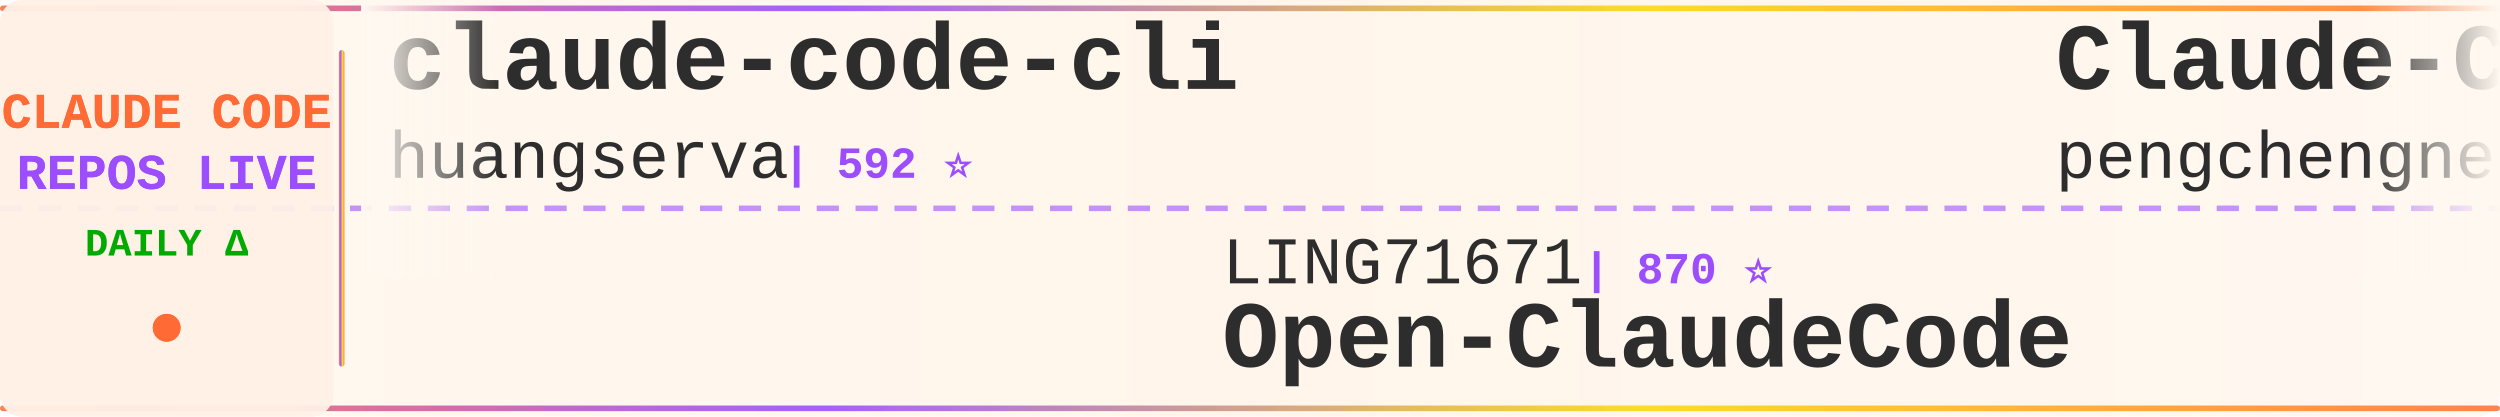
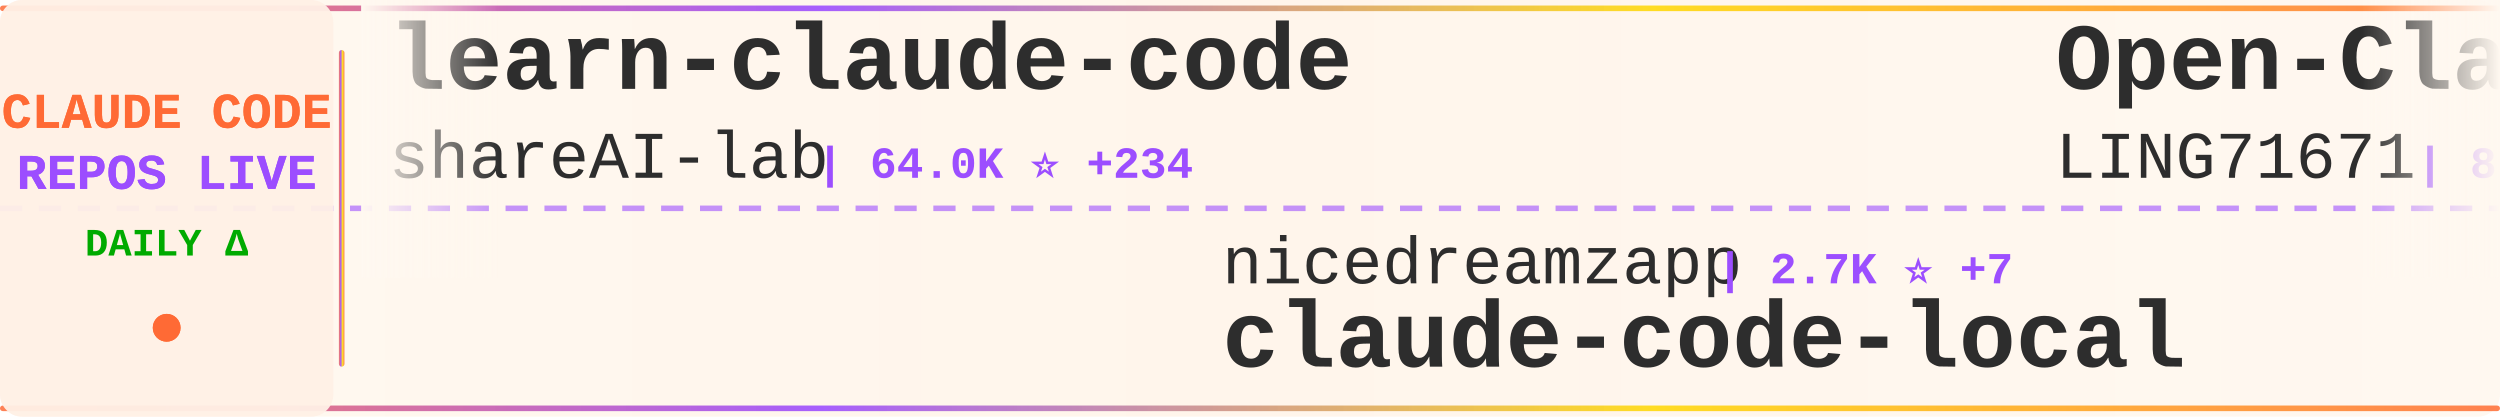
<svg xmlns="http://www.w3.org/2000/svg" width="900" height="150">
  <defs>
    <linearGradient id="tickerBg" x1="0%" y1="0%" x2="100%" y2="0%">
      <stop offset="0%" style="stop-color:#fff8f0;stop-opacity:0.98" />
      <stop offset="50%" style="stop-color:#fff5eb;stop-opacity:1" />
      <stop offset="100%" style="stop-color:#fff8f0;stop-opacity:0.98" />
    </linearGradient>
    <linearGradient id="borderGrad" x1="0%" y1="0%" x2="100%" y2="0%">
      <stop offset="0%" style="stop-color:#FF6B35;stop-opacity:0.85">
        <animate attributeName="stop-opacity" values="0.85;1;0.85" dur="2s" repeatCount="indefinite" />
      </stop>
      <stop offset="33%" style="stop-color:#9C4EFF;stop-opacity:0.9">
        <animate attributeName="stop-opacity" values="0.9;1;0.9" dur="2.2s" repeatCount="indefinite" />
      </stop>
      <stop offset="66%" style="stop-color:#FFD700;stop-opacity:0.85">
        <animate attributeName="stop-opacity" values="0.85;1;0.85" dur="1.8s" repeatCount="indefinite" />
      </stop>
      <stop offset="100%" style="stop-color:#FF6B35;stop-opacity:0.85">
        <animate attributeName="stop-opacity" values="0.85;1;0.85" dur="2s" repeatCount="indefinite" />
      </stop>
    </linearGradient>
    <filter id="textGlow">
      <feGaussianBlur stdDeviation="0.15" result="coloredBlur" />
      <feMerge>
        <feMergeNode in="coloredBlur" />
        <feMergeNode in="SourceGraphic" />
      </feMerge>
    </filter>
    <filter id="metricGlow">
      <feGaussianBlur stdDeviation="0.2" result="coloredBlur" />
      <feMerge>
        <feMergeNode in="coloredBlur" />
        <feMergeNode in="SourceGraphic" />
      </feMerge>
    </filter>
    <linearGradient id="leftFade" x1="0%" y1="0%" x2="100%" y2="0%">
      <stop offset="0%" style="stop-color:#fff8f0;stop-opacity:1" />
      <stop offset="100%" style="stop-color:#fff8f0;stop-opacity:0" />
    </linearGradient>
    <linearGradient id="rightFade" x1="0%" y1="0%" x2="100%" y2="0%">
      <stop offset="0%" style="stop-color:#fff8f0;stop-opacity:0" />
      <stop offset="100%" style="stop-color:#fff8f0;stop-opacity:1" />
    </linearGradient>
  </defs>
  <rect width="900" height="150" fill="url(#tickerBg)" rx="8" />
  <rect x="0" y="2" width="900" height="2" fill="url(#borderGrad)" rx="1" />
  <rect x="0" y="146" width="900" height="2" fill="url(#borderGrad)" rx="1" />
  <line x1="0" y1="75" x2="900" y2="75" stroke="#9C4EFF" stroke-width="2" stroke-dasharray="8 6" opacity="0.6" />
  <rect x="0" y="0" width="120" height="150" fill="#fff0e6" opacity="0.95" rx="8" />
  <text x="60" y="46" font-family="'Courier New', monospace" font-size="18" font-weight="bold" fill="#FF6B35" text-anchor="middle" filter="url(#textGlow)">
    CLAUDE CODE
  </text>
  <text x="60" y="68" font-family="'Courier New', monospace" font-size="18" font-weight="bold" fill="#9C4EFF" text-anchor="middle" filter="url(#textGlow)">
    REPOS LIVE
  </text>
  <text x="60" y="92" font-family="'Courier New', monospace" font-size="14" font-weight="bold" fill="#00aa00" text-anchor="middle">
    DAILY Δ
  </text>
  <circle cx="60" cy="118" r="5" fill="#FF6B35" filter="url(#metricGlow)">
    <animate attributeName="r" values="4;6;4" dur="1.5s" repeatCount="indefinite" />
    <animate attributeName="opacity" values="0.6;1;0.6" dur="1.5s" repeatCount="indefinite" />
  </circle>
  <rect x="122" y="18" width="2" height="114" fill="url(#borderGrad)" rx="1" />
  <clipPath id="tickerClip">
    <rect x="130" y="0" width="770" height="150" />
  </clipPath>
  <g clip-path="url(#tickerClip)">
    <g id="tickerItems">
      <animateTransform attributeName="transform" attributeType="XML" type="translate" from="0 0" to="-3000 0" dur="54s" repeatCount="indefinite" />
      <g transform="translate(0, 0)">
-         <text x="140" y="32" font-family="'Courier New', monospace" font-size="34" font-weight="bold" fill="#2d2d2d">claude-code-cli</text>
-         <text x="140" y="64" font-family="'Courier New', monospace" font-size="24" font-weight="normal" fill="#2d2d2d" opacity="1.0">huangserva</text>
-         <text x="282" y="64" font-family="'Courier New', monospace" font-size="16" font-weight="bold" fill="#9C4EFF"> | 592 ⭐</text>
+         <text x="140" y="32" font-family="'Courier New', monospace" font-size="34" font-weight="bold" fill="#2d2d2d">learn-claude-code</text>
+         <text x="140" y="64" font-family="'Courier New', monospace" font-size="24" font-weight="normal" fill="#2d2d2d" opacity="1.0">shareAI-lab</text>
+         <text x="294" y="64" font-family="'Courier New', monospace" font-size="16" font-weight="bold" fill="#9C4EFF"> | 64.0K ⭐ +234</text>
      </g>
      <g transform="translate(300, 0)">
-         <text x="140" y="102" font-family="'Courier New', monospace" font-size="24" font-weight="normal" fill="#2d2d2d" opacity="1.0">LING71671</text>
-         <text x="270" y="102" font-family="'Courier New', monospace" font-size="16" font-weight="bold" fill="#9C4EFF"> | 870 ⭐</text>
-         <text x="140" y="132" font-family="'Courier New', monospace" font-size="34" font-weight="bold" fill="#2d2d2d">Open-ClaudeCode</text>
+         <text x="140" y="102" font-family="'Courier New', monospace" font-size="24" font-weight="normal" fill="#2d2d2d" opacity="1.0">nicedreamzapp</text>
+         <text x="318" y="102" font-family="'Courier New', monospace" font-size="16" font-weight="bold" fill="#9C4EFF"> | 2.7K ⭐ +7</text>
+         <text x="140" y="132" font-family="'Courier New', monospace" font-size="34" font-weight="bold" fill="#2d2d2d">claude-code-local</text>
      </g>
      <g transform="translate(600, 0)">
-         <text x="140" y="32" font-family="'Courier New', monospace" font-size="34" font-weight="bold" fill="#2d2d2d">Claude-Code</text>
-         <text x="140" y="64" font-family="'Courier New', monospace" font-size="24" font-weight="normal" fill="#2d2d2d" opacity="1.0">pengchengneo</text>
-         <text x="306" y="64" font-family="'Courier New', monospace" font-size="16" font-weight="bold" fill="#9C4EFF"> | 1.4K ⭐ +10</text>
+         <text x="140" y="32" font-family="'Courier New', monospace" font-size="34" font-weight="bold" fill="#2d2d2d">Open-ClaudeCode</text>
+         <text x="140" y="64" font-family="'Courier New', monospace" font-size="24" font-weight="normal" fill="#2d2d2d" opacity="1.0">LING71671</text>
+         <text x="270" y="64" font-family="'Courier New', monospace" font-size="16" font-weight="bold" fill="#9C4EFF"> | 870 ⭐</text>
      </g>
      <g transform="translate(900, 0)">
-         <text x="140" y="102" font-family="'Courier New', monospace" font-size="24" font-weight="normal" fill="#2d2d2d" opacity="1.0">Yuyz0112</text>
-         <text x="258" y="102" font-family="'Courier New', monospace" font-size="16" font-weight="bold" fill="#9C4EFF"> | 2.4K ⭐ +1</text>
-         <text x="140" y="132" font-family="'Courier New', monospace" font-size="34" font-weight="bold" fill="#2d2d2d">claude-code-reverse</text>
+         <text x="140" y="102" font-family="'Courier New', monospace" font-size="24" font-weight="normal" fill="#2d2d2d" opacity="1.0">KPR111</text>
+         <text x="234" y="102" font-family="'Courier New', monospace" font-size="16" font-weight="bold" fill="#9C4EFF"> | 18 ⭐</text>
+         <text x="140" y="132" font-family="'Courier New', monospace" font-size="34" font-weight="bold" fill="#2d2d2d">Claude-Code</text>
      </g>
      <g transform="translate(1200, 0)">
-         <text x="140" y="32" font-family="'Courier New', monospace" font-size="34" font-weight="bold" fill="#2d2d2d">claude-code-workflows</text>
-         <text x="140" y="64" font-family="'Courier New', monospace" font-size="24" font-weight="normal" fill="#2d2d2d" opacity="1.0">OneRedOak</text>
-         <text x="270" y="64" font-family="'Courier New', monospace" font-size="16" font-weight="bold" fill="#9C4EFF"> | 3.8K ⭐ +1</text>
+         <text x="140" y="32" font-family="'Courier New', monospace" font-size="34" font-weight="bold" fill="#2d2d2d">ralph</text>
+         <text x="140" y="64" font-family="'Courier New', monospace" font-size="24" font-weight="normal" fill="#2d2d2d" opacity="1.0">snarktank</text>
+         <text x="270" y="64" font-family="'Courier New', monospace" font-size="16" font-weight="bold" fill="#9C4EFF"> | 19.8K ⭐ +41</text>
      </g>
      <g transform="translate(1500, 0)">
        <text x="140" y="102" font-family="'Courier New', monospace" font-size="24" font-weight="normal" fill="#2d2d2d" opacity="1.0">carlvellotti</text>
        <text x="306" y="102" font-family="'Courier New', monospace" font-size="16" font-weight="bold" fill="#9C4EFF"> | 2.1K ⭐ +1</text>
        <text x="140" y="132" font-family="'Courier New', monospace" font-size="34" font-weight="bold" fill="#2d2d2d">claude-code-pm-course</text>
      </g>
      <g transform="translate(1800, 0)">
-         <text x="140" y="32" font-family="'Courier New', monospace" font-size="34" font-weight="bold" fill="#2d2d2d">edmunds-claude-code</text>
-         <text x="140" y="64" font-family="'Courier New', monospace" font-size="24" font-weight="normal" fill="#2d2d2d" opacity="1.0">edmund-io</text>
-         <text x="270" y="64" font-family="'Courier New', monospace" font-size="16" font-weight="bold" fill="#9C4EFF"> | 1.4K ⭐</text>
+         <text x="140" y="32" font-family="'Courier New', monospace" font-size="34" font-weight="bold" fill="#2d2d2d">claude-code-action</text>
+         <text x="140" y="64" font-family="'Courier New', monospace" font-size="24" font-weight="normal" fill="#2d2d2d" opacity="1.0">anthropics</text>
+         <text x="282" y="64" font-family="'Courier New', monospace" font-size="16" font-weight="bold" fill="#9C4EFF"> | 7.8K ⭐ +10</text>
      </g>
      <g transform="translate(2100, 0)">
-         <text x="140" y="102" font-family="'Courier New', monospace" font-size="24" font-weight="normal" fill="#2d2d2d" opacity="1.0">wanshuiyin</text>
-         <text x="282" y="102" font-family="'Courier New', monospace" font-size="16" font-weight="bold" fill="#9C4EFF"> | 11.1K ⭐ +77</text>
-         <text x="140" y="132" font-family="'Courier New', monospace" font-size="34" font-weight="bold" fill="#2d2d2d">Auto-claude-code-researc...</text>
-       </g>
-       <g transform="translate(2400, 0)">
-         <text x="140" y="32" font-family="'Courier New', monospace" font-size="34" font-weight="bold" fill="#2d2d2d">skills</text>
-         <text x="140" y="64" font-family="'Courier New', monospace" font-size="24" font-weight="normal" fill="#2d2d2d" opacity="1.0">anthropics</text>
-         <text x="282" y="64" font-family="'Courier New', monospace" font-size="16" font-weight="bold" fill="#9C4EFF"> | 145.0K ⭐ +538</text>
-       </g>
-       <g transform="translate(2700, 0)">
-         <text x="140" y="102" font-family="'Courier New', monospace" font-size="24" font-weight="normal" fill="#2d2d2d" opacity="1.0">Piebald-AI</text>
-         <text x="282" y="102" font-family="'Courier New', monospace" font-size="16" font-weight="bold" fill="#9C4EFF"> | 10.7K ⭐ +30</text>
-         <text x="140" y="132" font-family="'Courier New', monospace" font-size="34" font-weight="bold" fill="#2d2d2d">claude-code-system-promp...</text>
-       </g>
-       <g transform="translate(3000, 0)">
-         <text x="140" y="32" font-family="'Courier New', monospace" font-size="34" font-weight="bold" fill="#2d2d2d">claude-code-cli</text>
-         <text x="140" y="64" font-family="'Courier New', monospace" font-size="24" font-weight="normal" fill="#2d2d2d" opacity="1.0">huangserva</text>
-         <text x="282" y="64" font-family="'Courier New', monospace" font-size="16" font-weight="bold" fill="#9C4EFF"> | 592 ⭐</text>
-       </g>
-       <g transform="translate(3300, 0)">
-         <text x="140" y="102" font-family="'Courier New', monospace" font-size="24" font-weight="normal" fill="#2d2d2d" opacity="1.0">LING71671</text>
-         <text x="270" y="102" font-family="'Courier New', monospace" font-size="16" font-weight="bold" fill="#9C4EFF"> | 870 ⭐</text>
-         <text x="140" y="132" font-family="'Courier New', monospace" font-size="34" font-weight="bold" fill="#2d2d2d">Open-ClaudeCode</text>
-       </g>
-       <g transform="translate(3600, 0)">
-         <text x="140" y="32" font-family="'Courier New', monospace" font-size="34" font-weight="bold" fill="#2d2d2d">Claude-Code</text>
-         <text x="140" y="64" font-family="'Courier New', monospace" font-size="24" font-weight="normal" fill="#2d2d2d" opacity="1.0">pengchengneo</text>
-         <text x="306" y="64" font-family="'Courier New', monospace" font-size="16" font-weight="bold" fill="#9C4EFF"> | 1.4K ⭐ +10</text>
-       </g>
-       <g transform="translate(3900, 0)">
        <text x="140" y="102" font-family="'Courier New', monospace" font-size="24" font-weight="normal" fill="#2d2d2d" opacity="1.0">Yuyz0112</text>
        <text x="258" y="102" font-family="'Courier New', monospace" font-size="16" font-weight="bold" fill="#9C4EFF"> | 2.4K ⭐ +1</text>
        <text x="140" y="132" font-family="'Courier New', monospace" font-size="34" font-weight="bold" fill="#2d2d2d">claude-code-reverse</text>
+       </g>
+       <g transform="translate(2400, 0)">
+         <text x="140" y="32" font-family="'Courier New', monospace" font-size="34" font-weight="bold" fill="#2d2d2d">claude-code-sourcemap</text>
+         <text x="140" y="64" font-family="'Courier New', monospace" font-size="24" font-weight="normal" fill="#2d2d2d" opacity="1.0">Hyper66666</text>
+         <text x="282" y="64" font-family="'Courier New', monospace" font-size="16" font-weight="bold" fill="#9C4EFF"> | 215 ⭐</text>
+       </g>
+       <g transform="translate(2700, 0)">
+         <text x="140" y="102" font-family="'Courier New', monospace" font-size="24" font-weight="normal" fill="#2d2d2d" opacity="1.0">anthropics</text>
+         <text x="282" y="102" font-family="'Courier New', monospace" font-size="16" font-weight="bold" fill="#9C4EFF"> | 145.0K ⭐ +519</text>
+         <text x="140" y="132" font-family="'Courier New', monospace" font-size="34" font-weight="bold" fill="#2d2d2d">skills</text>
+       </g>
+       <g transform="translate(3000, 0)">
+         <text x="140" y="32" font-family="'Courier New', monospace" font-size="34" font-weight="bold" fill="#2d2d2d">learn-claude-code</text>
+         <text x="140" y="64" font-family="'Courier New', monospace" font-size="24" font-weight="normal" fill="#2d2d2d" opacity="1.0">shareAI-lab</text>
+         <text x="294" y="64" font-family="'Courier New', monospace" font-size="16" font-weight="bold" fill="#9C4EFF"> | 64.0K ⭐ +234</text>
+       </g>
+       <g transform="translate(3300, 0)">
+         <text x="140" y="102" font-family="'Courier New', monospace" font-size="24" font-weight="normal" fill="#2d2d2d" opacity="1.0">nicedreamzapp</text>
+         <text x="318" y="102" font-family="'Courier New', monospace" font-size="16" font-weight="bold" fill="#9C4EFF"> | 2.7K ⭐ +7</text>
+         <text x="140" y="132" font-family="'Courier New', monospace" font-size="34" font-weight="bold" fill="#2d2d2d">claude-code-local</text>
+       </g>
+       <g transform="translate(3600, 0)">
+         <text x="140" y="32" font-family="'Courier New', monospace" font-size="34" font-weight="bold" fill="#2d2d2d">Open-ClaudeCode</text>
+         <text x="140" y="64" font-family="'Courier New', monospace" font-size="24" font-weight="normal" fill="#2d2d2d" opacity="1.0">LING71671</text>
+         <text x="270" y="64" font-family="'Courier New', monospace" font-size="16" font-weight="bold" fill="#9C4EFF"> | 870 ⭐</text>
+       </g>
+       <g transform="translate(3900, 0)">
+         <text x="140" y="102" font-family="'Courier New', monospace" font-size="24" font-weight="normal" fill="#2d2d2d" opacity="1.0">KPR111</text>
+         <text x="234" y="102" font-family="'Courier New', monospace" font-size="16" font-weight="bold" fill="#9C4EFF"> | 18 ⭐</text>
+         <text x="140" y="132" font-family="'Courier New', monospace" font-size="34" font-weight="bold" fill="#2d2d2d">Claude-Code</text>
      </g>
    </g>
  </g>
  <rect x="130" y="0" width="50" height="100" fill="url(#leftFade)" />
  <rect x="850" y="0" width="50" height="100" fill="url(#rightFade)" />
</svg>
